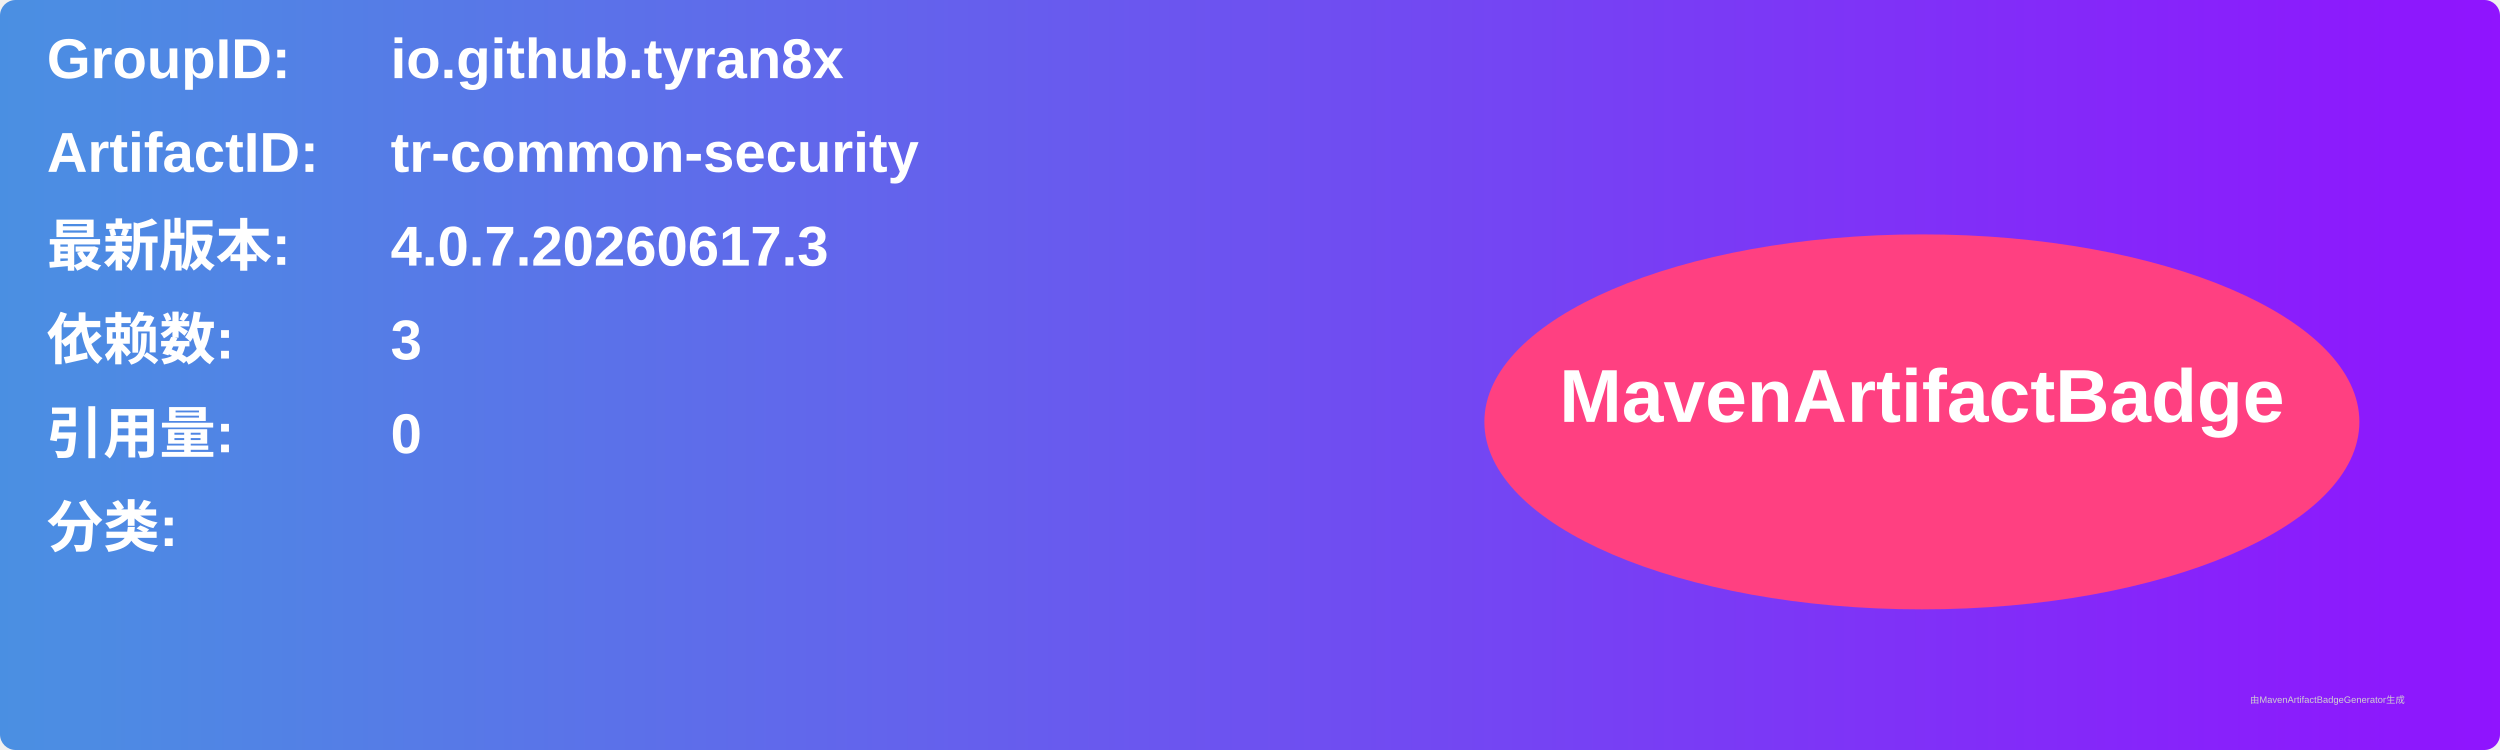
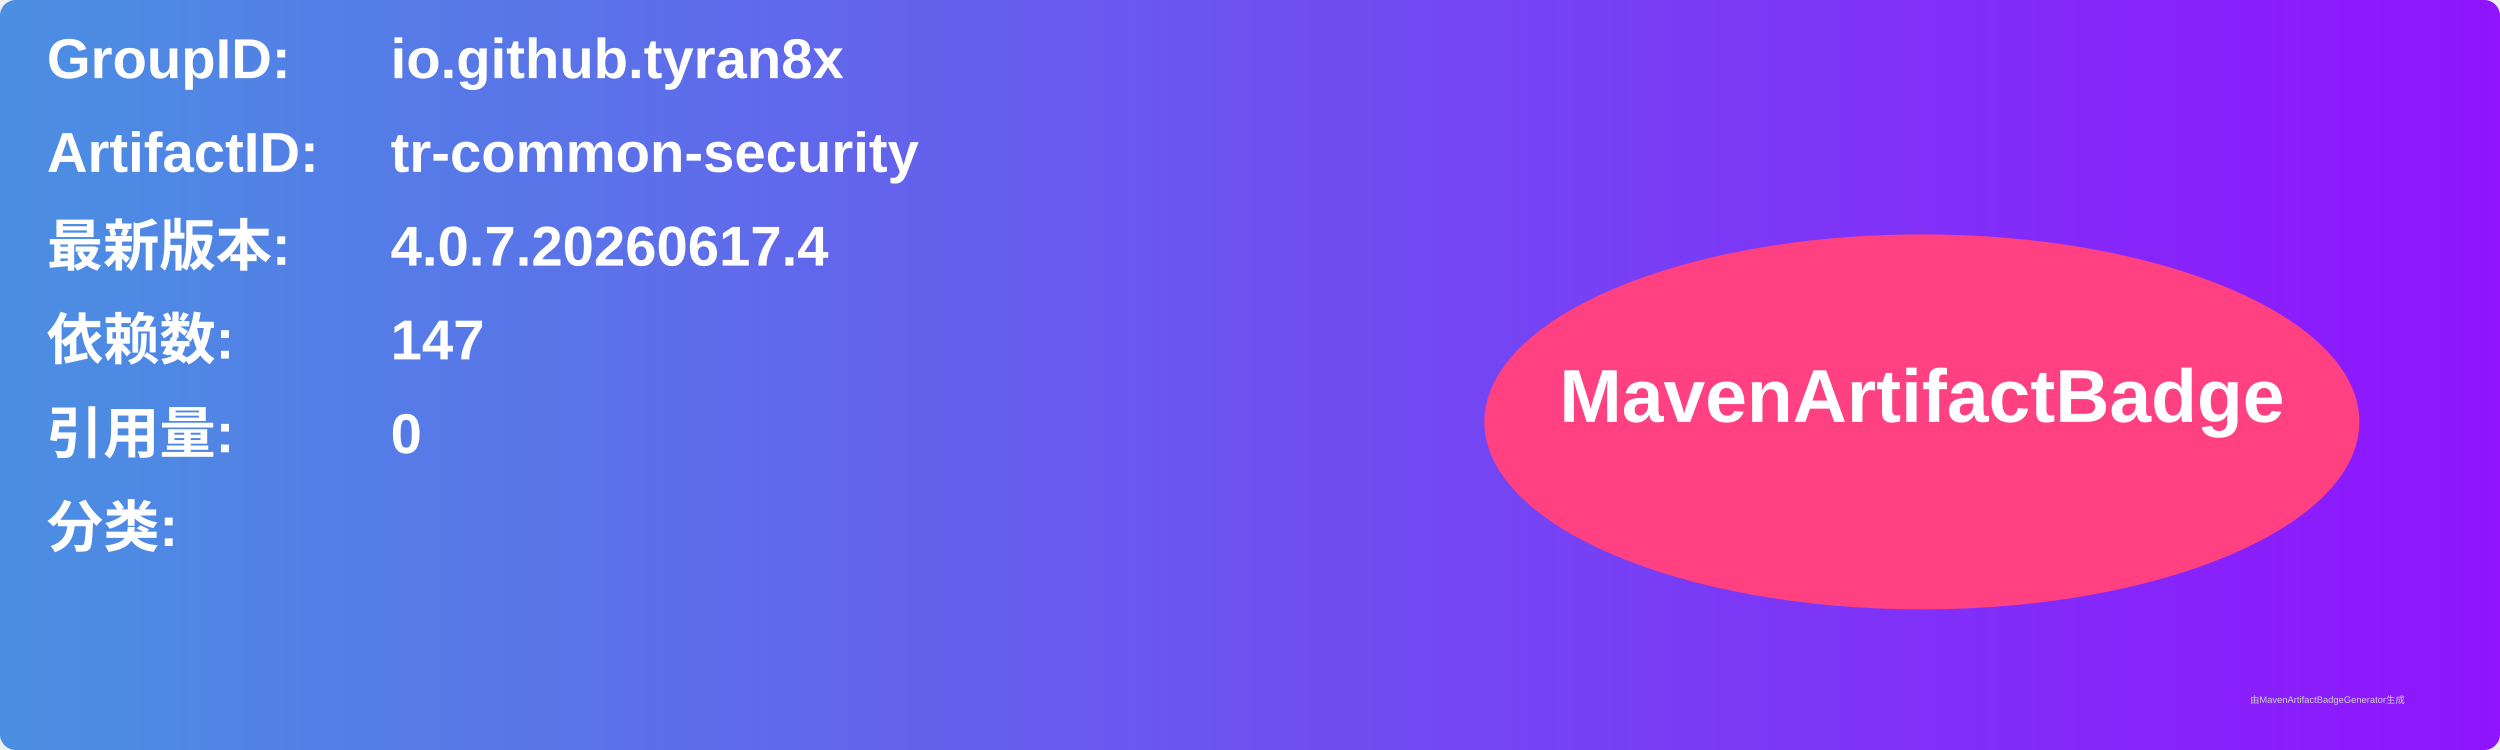
<svg xmlns="http://www.w3.org/2000/svg" width="800" height="240" viewBox="0 0 800 240">
  <linearGradient id="grad" x1="0%" y1="0%" x2="100%" y2="0%">
    <stop offset="0%" stop-color="#4a90e2" />
    <stop offset="100%" stop-color="#9013fe" />
  </linearGradient>
  <rect width="100%" height="100%" rx="5" ry="5" fill="url(#grad)" />
  <g transform="translate(15, 15)">
    <text x="0" y="10" font-family="Arial" font-size="18" fill="white" font-weight="bold" width="260">GroupID:</text>
    <text x="110" y="10" font-family="Arial" font-size="18" fill="white" font-weight="bold" width="460">io.github.tyran8x</text>
    <text x="0" y="40" font-family="Arial" font-size="18" fill="white" font-weight="bold" width="260">ArtifactID:</text>
    <text x="110" y="40" font-family="Arial" font-size="18" fill="white" font-weight="bold" width="460">tr-common-security</text>
    <text x="0" y="70" font-family="Arial" font-size="18" fill="white" font-weight="bold">最新版本:</text>
    <text x="110" y="70" font-family="Arial" font-size="18" fill="white" font-weight="bold">
-       <tspan font-weight="bold">4.0.7.20260617.3</tspan>
+       <tspan font-weight="bold">4.0.7.20260617.4</tspan>
    </text>
    <text x="0" y="100" font-family="Arial" font-size="18" fill="white" font-weight="bold">依赖数: </text>
    <text x="110" y="100" font-family="Arial" font-size="18" fill="white">
-       <tspan font-weight="bold">3</tspan>
+       <tspan font-weight="bold">147</tspan>
    </text>
    <text x="0" y="130" font-family="Arial" font-size="18" fill="white" font-weight="bold">引用量: </text>
    <text x="110" y="130" font-family="Arial" font-size="18" fill="white">
      <tspan font-weight="bold">0</tspan>
    </text>
    <text x="0" y="160" font-family="Arial" font-size="18" fill="white" font-weight="bold">分类:</text>
    <text x="10" y="190" font-family="Arial" font-size="10" fill="white">
      <tspan font-weight="bold" />
    </text>
    <ellipse cx="600" cy="120" rx="140" ry="60" fill="#ff4081" />
    <text x="600" y="120" text-anchor="middle" font-family="Arial" font-size="24" fill="white" font-weight="bold">MavenArtifactBadge</text>
  </g>
  <text x="720" y="225" font-family="Arial" font-size="3" fill="#d0d0d0">由MavenArtifactBadgeGenerator生成</text>
</svg>
